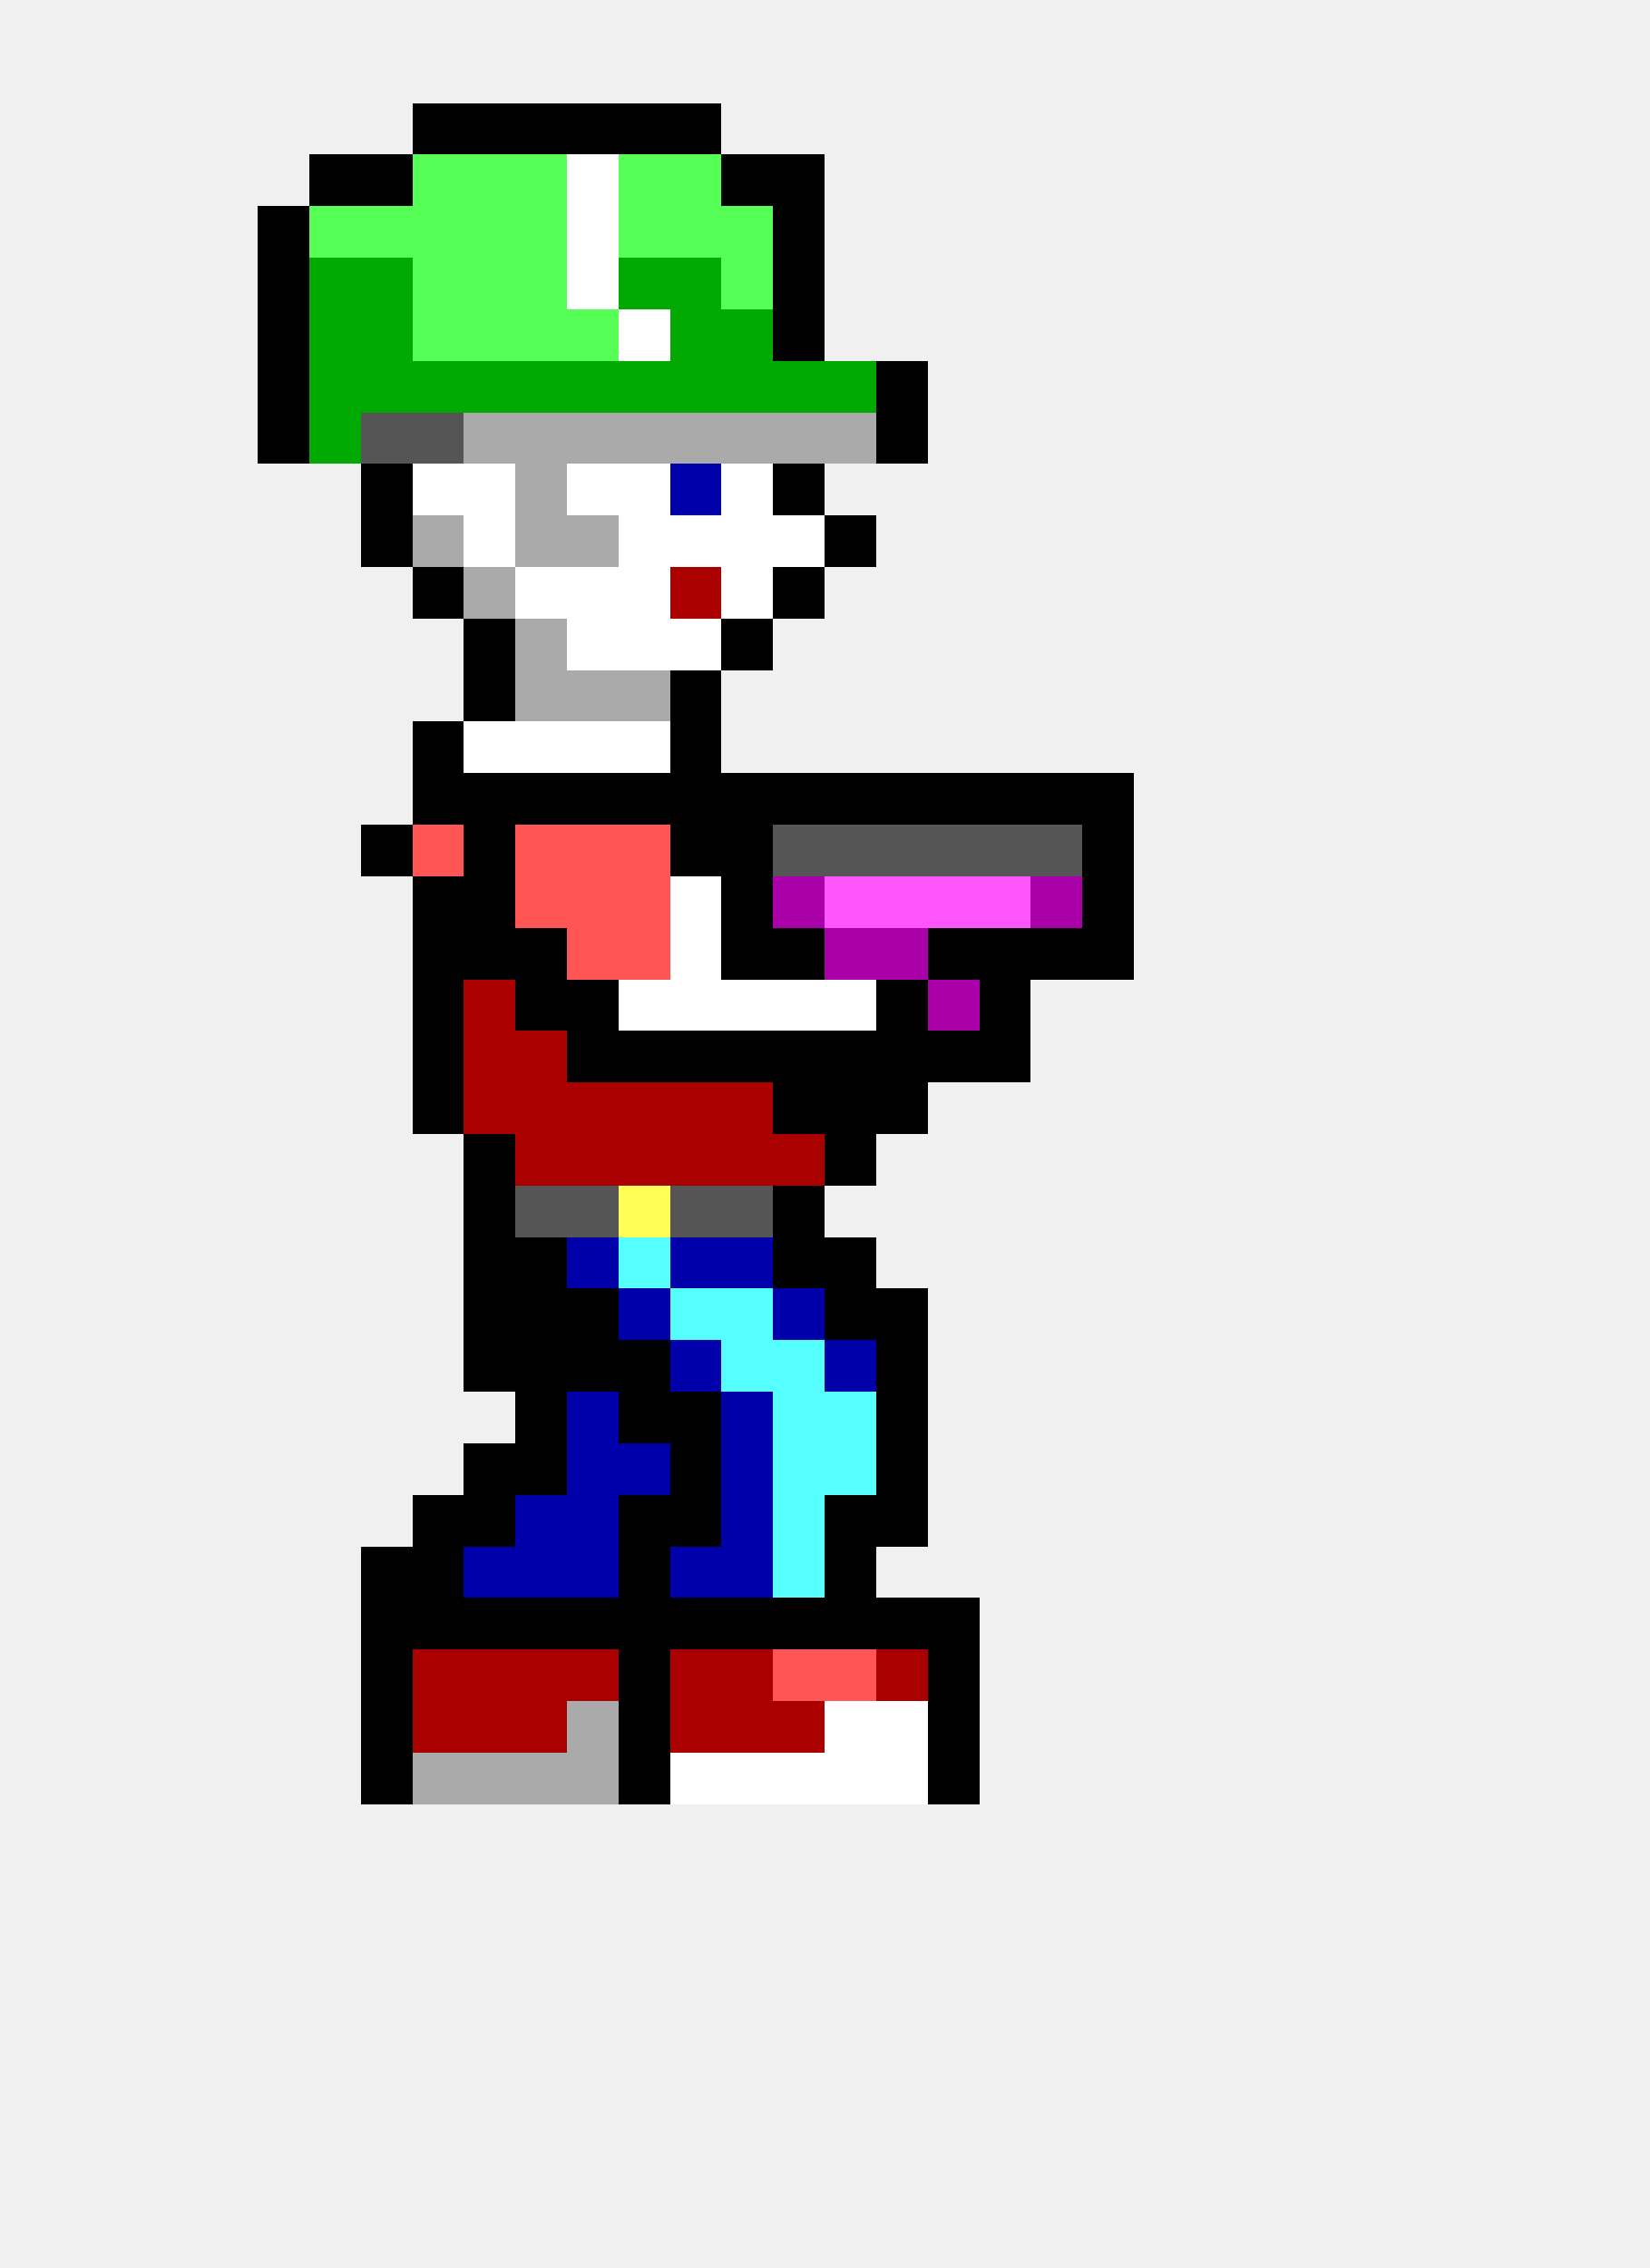
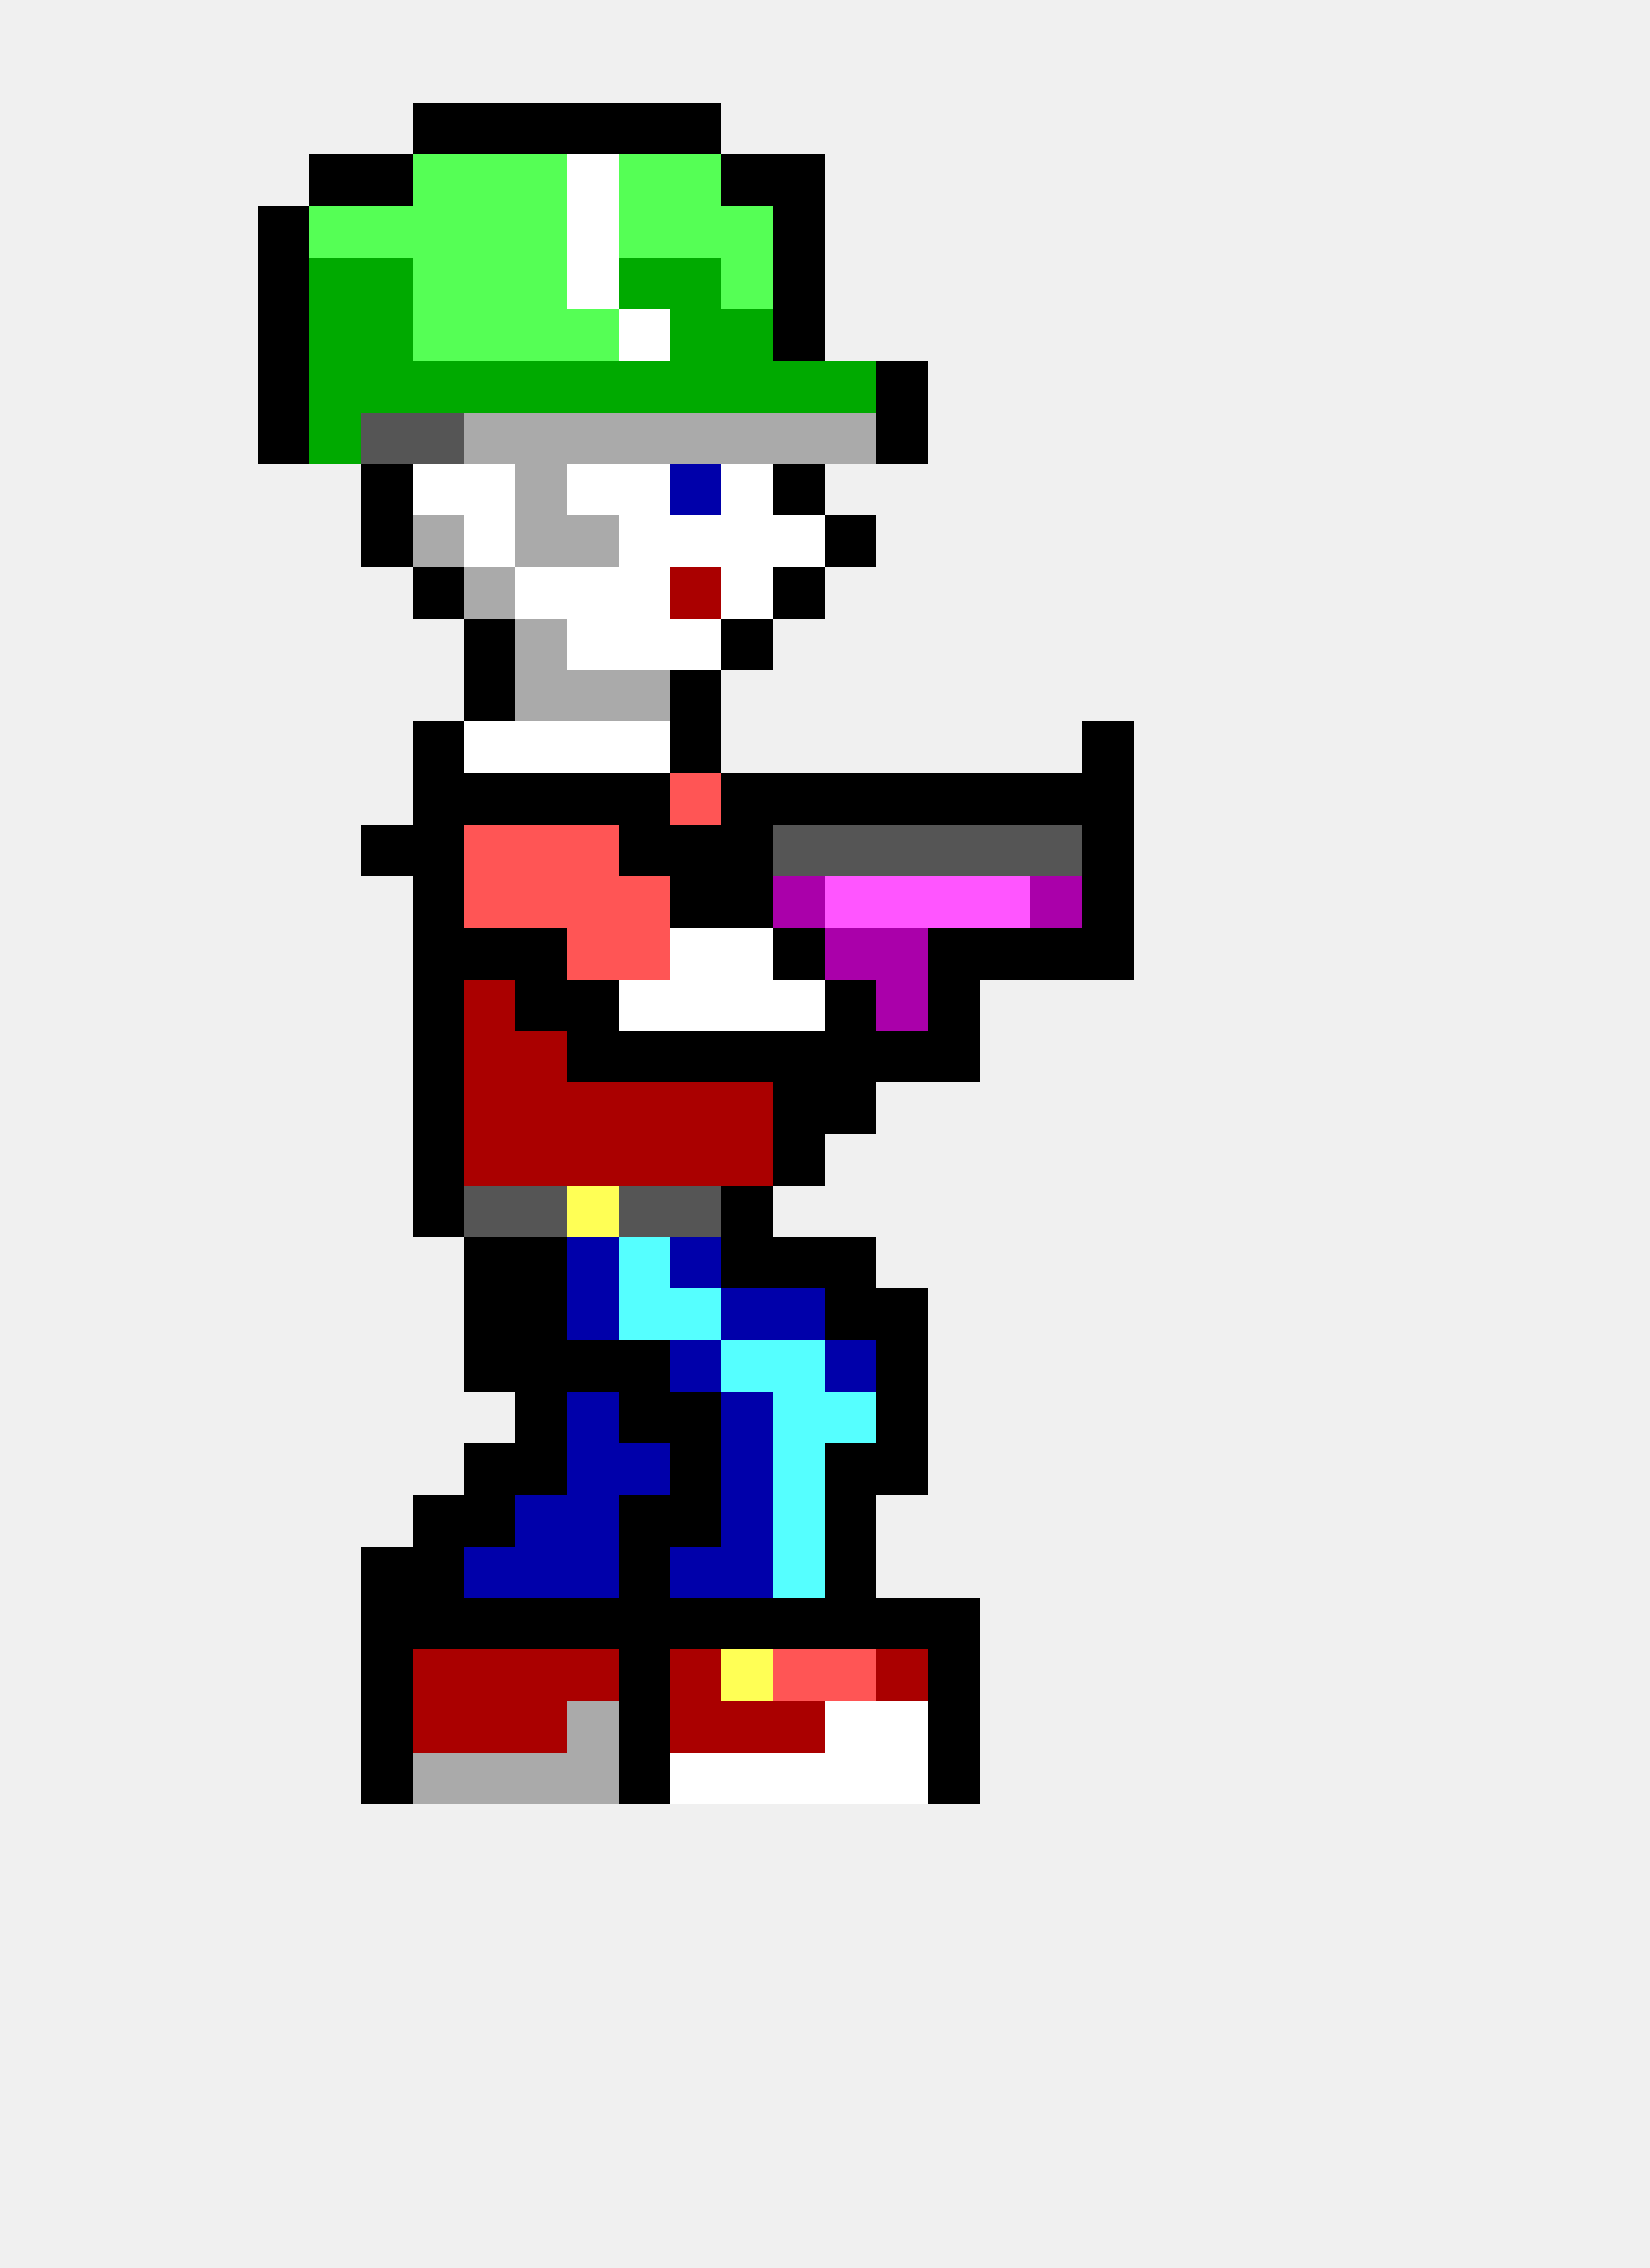
<svg xmlns="http://www.w3.org/2000/svg" width="32" height="44" viewBox="0 0 32 44" shape-rendering="crispEdges">
  <rect x="8" y="2" width="1" height="1" fill="#000000" />
  <rect x="9" y="2" width="1" height="1" fill="#000000" />
  <rect x="10" y="2" width="1" height="1" fill="#000000" />
  <rect x="11" y="2" width="1" height="1" fill="#000000" />
  <rect x="12" y="2" width="1" height="1" fill="#000000" />
  <rect x="13" y="2" width="1" height="1" fill="#000000" />
  <rect x="6" y="3" width="1" height="1" fill="#000000" />
  <rect x="7" y="3" width="1" height="1" fill="#000000" />
  <rect x="8" y="3" width="1" height="1" fill="#55ff55" />
  <rect x="9" y="3" width="1" height="1" fill="#55ff55" />
  <rect x="10" y="3" width="1" height="1" fill="#55ff55" />
  <rect x="11" y="3" width="1" height="1" fill="#ffffff" />
  <rect x="12" y="3" width="1" height="1" fill="#55ff55" />
  <rect x="13" y="3" width="1" height="1" fill="#55ff55" />
  <rect x="14" y="3" width="1" height="1" fill="#000000" />
  <rect x="15" y="3" width="1" height="1" fill="#000000" />
  <rect x="5" y="4" width="1" height="1" fill="#000000" />
  <rect x="6" y="4" width="1" height="1" fill="#55ff55" />
  <rect x="7" y="4" width="1" height="1" fill="#55ff55" />
  <rect x="8" y="4" width="1" height="1" fill="#55ff55" />
  <rect x="9" y="4" width="1" height="1" fill="#55ff55" />
  <rect x="10" y="4" width="1" height="1" fill="#55ff55" />
  <rect x="11" y="4" width="1" height="1" fill="#ffffff" />
  <rect x="12" y="4" width="1" height="1" fill="#55ff55" />
  <rect x="13" y="4" width="1" height="1" fill="#55ff55" />
  <rect x="14" y="4" width="1" height="1" fill="#55ff55" />
  <rect x="15" y="4" width="1" height="1" fill="#000000" />
  <rect x="5" y="5" width="1" height="1" fill="#000000" />
  <rect x="6" y="5" width="1" height="1" fill="#00aa00" />
  <rect x="7" y="5" width="1" height="1" fill="#00aa00" />
  <rect x="8" y="5" width="1" height="1" fill="#55ff55" />
  <rect x="9" y="5" width="1" height="1" fill="#55ff55" />
  <rect x="10" y="5" width="1" height="1" fill="#55ff55" />
  <rect x="11" y="5" width="1" height="1" fill="#ffffff" />
  <rect x="12" y="5" width="1" height="1" fill="#00aa00" />
  <rect x="13" y="5" width="1" height="1" fill="#00aa00" />
  <rect x="14" y="5" width="1" height="1" fill="#55ff55" />
  <rect x="15" y="5" width="1" height="1" fill="#000000" />
  <rect x="5" y="6" width="1" height="1" fill="#000000" />
  <rect x="6" y="6" width="1" height="1" fill="#00aa00" />
  <rect x="7" y="6" width="1" height="1" fill="#00aa00" />
  <rect x="8" y="6" width="1" height="1" fill="#55ff55" />
  <rect x="9" y="6" width="1" height="1" fill="#55ff55" />
  <rect x="10" y="6" width="1" height="1" fill="#55ff55" />
  <rect x="11" y="6" width="1" height="1" fill="#55ff55" />
  <rect x="12" y="6" width="1" height="1" fill="#ffffff" />
  <rect x="13" y="6" width="1" height="1" fill="#00aa00" />
  <rect x="14" y="6" width="1" height="1" fill="#00aa00" />
  <rect x="15" y="6" width="1" height="1" fill="#000000" />
  <rect x="5" y="7" width="1" height="1" fill="#000000" />
  <rect x="6" y="7" width="1" height="1" fill="#00aa00" />
  <rect x="7" y="7" width="1" height="1" fill="#00aa00" />
  <rect x="8" y="7" width="1" height="1" fill="#00aa00" />
  <rect x="9" y="7" width="1" height="1" fill="#00aa00" />
  <rect x="10" y="7" width="1" height="1" fill="#00aa00" />
  <rect x="11" y="7" width="1" height="1" fill="#00aa00" />
  <rect x="12" y="7" width="1" height="1" fill="#00aa00" />
  <rect x="13" y="7" width="1" height="1" fill="#00aa00" />
  <rect x="14" y="7" width="1" height="1" fill="#00aa00" />
  <rect x="15" y="7" width="1" height="1" fill="#00aa00" />
  <rect x="16" y="7" width="1" height="1" fill="#00aa00" />
  <rect x="17" y="7" width="1" height="1" fill="#000000" />
  <rect x="5" y="8" width="1" height="1" fill="#000000" />
  <rect x="6" y="8" width="1" height="1" fill="#00aa00" />
  <rect x="7" y="8" width="1" height="1" fill="#555555" />
  <rect x="8" y="8" width="1" height="1" fill="#555555" />
  <rect x="9" y="8" width="1" height="1" fill="#aaaaaa" />
  <rect x="10" y="8" width="1" height="1" fill="#aaaaaa" />
  <rect x="11" y="8" width="1" height="1" fill="#aaaaaa" />
  <rect x="12" y="8" width="1" height="1" fill="#aaaaaa" />
  <rect x="13" y="8" width="1" height="1" fill="#aaaaaa" />
  <rect x="14" y="8" width="1" height="1" fill="#aaaaaa" />
  <rect x="15" y="8" width="1" height="1" fill="#aaaaaa" />
  <rect x="16" y="8" width="1" height="1" fill="#aaaaaa" />
  <rect x="17" y="8" width="1" height="1" fill="#000000" />
  <rect x="7" y="9" width="1" height="1" fill="#000000" />
  <rect x="8" y="9" width="1" height="1" fill="#ffffff" />
  <rect x="9" y="9" width="1" height="1" fill="#ffffff" />
  <rect x="10" y="9" width="1" height="1" fill="#aaaaaa" />
  <rect x="11" y="9" width="1" height="1" fill="#ffffff" />
  <rect x="12" y="9" width="1" height="1" fill="#ffffff" />
  <rect x="13" y="9" width="1" height="1" fill="#0000aa" />
  <rect x="14" y="9" width="1" height="1" fill="#ffffff" />
  <rect x="15" y="9" width="1" height="1" fill="#000000" />
  <rect x="7" y="10" width="1" height="1" fill="#000000" />
  <rect x="8" y="10" width="1" height="1" fill="#aaaaaa" />
  <rect x="9" y="10" width="1" height="1" fill="#ffffff" />
  <rect x="10" y="10" width="1" height="1" fill="#aaaaaa" />
  <rect x="11" y="10" width="1" height="1" fill="#aaaaaa" />
  <rect x="12" y="10" width="1" height="1" fill="#ffffff" />
  <rect x="13" y="10" width="1" height="1" fill="#ffffff" />
  <rect x="14" y="10" width="1" height="1" fill="#ffffff" />
  <rect x="15" y="10" width="1" height="1" fill="#ffffff" />
  <rect x="16" y="10" width="1" height="1" fill="#000000" />
  <rect x="8" y="11" width="1" height="1" fill="#000000" />
  <rect x="9" y="11" width="1" height="1" fill="#aaaaaa" />
  <rect x="10" y="11" width="1" height="1" fill="#ffffff" />
  <rect x="11" y="11" width="1" height="1" fill="#ffffff" />
  <rect x="12" y="11" width="1" height="1" fill="#ffffff" />
  <rect x="13" y="11" width="1" height="1" fill="#aa0000" />
  <rect x="14" y="11" width="1" height="1" fill="#ffffff" />
  <rect x="15" y="11" width="1" height="1" fill="#000000" />
  <rect x="9" y="12" width="1" height="1" fill="#000000" />
  <rect x="10" y="12" width="1" height="1" fill="#aaaaaa" />
  <rect x="11" y="12" width="1" height="1" fill="#ffffff" />
  <rect x="12" y="12" width="1" height="1" fill="#ffffff" />
  <rect x="13" y="12" width="1" height="1" fill="#ffffff" />
  <rect x="14" y="12" width="1" height="1" fill="#000000" />
  <rect x="9" y="13" width="1" height="1" fill="#000000" />
  <rect x="10" y="13" width="1" height="1" fill="#aaaaaa" />
  <rect x="11" y="13" width="1" height="1" fill="#aaaaaa" />
  <rect x="12" y="13" width="1" height="1" fill="#aaaaaa" />
  <rect x="13" y="13" width="1" height="1" fill="#000000" />
  <rect x="8" y="14" width="1" height="1" fill="#000000" />
  <rect x="9" y="14" width="1" height="1" fill="#ffffff" />
  <rect x="10" y="14" width="1" height="1" fill="#ffffff" />
  <rect x="11" y="14" width="1" height="1" fill="#ffffff" />
  <rect x="12" y="14" width="1" height="1" fill="#ffffff" />
  <rect x="13" y="14" width="1" height="1" fill="#000000" />
+   <rect x="21" y="14" width="1" height="1" fill="#000000" />
  <rect x="8" y="15" width="1" height="1" fill="#000000" />
  <rect x="9" y="15" width="1" height="1" fill="#000000" />
  <rect x="10" y="15" width="1" height="1" fill="#000000" />
  <rect x="11" y="15" width="1" height="1" fill="#000000" />
  <rect x="12" y="15" width="1" height="1" fill="#000000" />
-   <rect x="13" y="15" width="1" height="1" fill="#000000" />
+   <rect x="13" y="15" width="1" height="1" fill="#ff5555" />
  <rect x="14" y="15" width="1" height="1" fill="#000000" />
  <rect x="15" y="15" width="1" height="1" fill="#000000" />
  <rect x="16" y="15" width="1" height="1" fill="#000000" />
  <rect x="17" y="15" width="1" height="1" fill="#000000" />
  <rect x="18" y="15" width="1" height="1" fill="#000000" />
  <rect x="19" y="15" width="1" height="1" fill="#000000" />
  <rect x="20" y="15" width="1" height="1" fill="#000000" />
  <rect x="21" y="15" width="1" height="1" fill="#000000" />
  <rect x="7" y="16" width="1" height="1" fill="#000000" />
-   <rect x="8" y="16" width="1" height="1" fill="#ff5555" />
-   <rect x="9" y="16" width="1" height="1" fill="#000000" />
+   <rect x="8" y="16" width="1" height="1" fill="#000000" />
+   <rect x="9" y="16" width="1" height="1" fill="#ff5555" />
  <rect x="10" y="16" width="1" height="1" fill="#ff5555" />
  <rect x="11" y="16" width="1" height="1" fill="#ff5555" />
-   <rect x="12" y="16" width="1" height="1" fill="#ff5555" />
+   <rect x="12" y="16" width="1" height="1" fill="#000000" />
  <rect x="13" y="16" width="1" height="1" fill="#000000" />
  <rect x="14" y="16" width="1" height="1" fill="#000000" />
  <rect x="15" y="16" width="1" height="1" fill="#555555" />
  <rect x="16" y="16" width="1" height="1" fill="#555555" />
  <rect x="17" y="16" width="1" height="1" fill="#555555" />
  <rect x="18" y="16" width="1" height="1" fill="#555555" />
  <rect x="19" y="16" width="1" height="1" fill="#555555" />
  <rect x="20" y="16" width="1" height="1" fill="#555555" />
  <rect x="21" y="16" width="1" height="1" fill="#000000" />
  <rect x="8" y="17" width="1" height="1" fill="#000000" />
-   <rect x="9" y="17" width="1" height="1" fill="#000000" />
+   <rect x="9" y="17" width="1" height="1" fill="#ff5555" />
  <rect x="10" y="17" width="1" height="1" fill="#ff5555" />
  <rect x="11" y="17" width="1" height="1" fill="#ff5555" />
  <rect x="12" y="17" width="1" height="1" fill="#ff5555" />
-   <rect x="13" y="17" width="1" height="1" fill="#ffffff" />
+   <rect x="13" y="17" width="1" height="1" fill="#000000" />
  <rect x="14" y="17" width="1" height="1" fill="#000000" />
  <rect x="15" y="17" width="1" height="1" fill="#aa00aa" />
  <rect x="16" y="17" width="1" height="1" fill="#ff55ff" />
  <rect x="17" y="17" width="1" height="1" fill="#ff55ff" />
  <rect x="18" y="17" width="1" height="1" fill="#ff55ff" />
  <rect x="19" y="17" width="1" height="1" fill="#ff55ff" />
  <rect x="20" y="17" width="1" height="1" fill="#aa00aa" />
  <rect x="21" y="17" width="1" height="1" fill="#000000" />
  <rect x="8" y="18" width="1" height="1" fill="#000000" />
  <rect x="9" y="18" width="1" height="1" fill="#000000" />
  <rect x="10" y="18" width="1" height="1" fill="#000000" />
  <rect x="11" y="18" width="1" height="1" fill="#ff5555" />
  <rect x="12" y="18" width="1" height="1" fill="#ff5555" />
  <rect x="13" y="18" width="1" height="1" fill="#ffffff" />
-   <rect x="14" y="18" width="1" height="1" fill="#000000" />
+   <rect x="14" y="18" width="1" height="1" fill="#ffffff" />
  <rect x="15" y="18" width="1" height="1" fill="#000000" />
  <rect x="16" y="18" width="1" height="1" fill="#aa00aa" />
  <rect x="17" y="18" width="1" height="1" fill="#aa00aa" />
  <rect x="18" y="18" width="1" height="1" fill="#000000" />
  <rect x="19" y="18" width="1" height="1" fill="#000000" />
  <rect x="20" y="18" width="1" height="1" fill="#000000" />
  <rect x="21" y="18" width="1" height="1" fill="#000000" />
  <rect x="8" y="19" width="1" height="1" fill="#000000" />
  <rect x="9" y="19" width="1" height="1" fill="#aa0000" />
  <rect x="10" y="19" width="1" height="1" fill="#000000" />
  <rect x="11" y="19" width="1" height="1" fill="#000000" />
  <rect x="12" y="19" width="1" height="1" fill="#ffffff" />
  <rect x="13" y="19" width="1" height="1" fill="#ffffff" />
  <rect x="14" y="19" width="1" height="1" fill="#ffffff" />
  <rect x="15" y="19" width="1" height="1" fill="#ffffff" />
-   <rect x="16" y="19" width="1" height="1" fill="#ffffff" />
-   <rect x="17" y="19" width="1" height="1" fill="#000000" />
-   <rect x="18" y="19" width="1" height="1" fill="#aa00aa" />
-   <rect x="19" y="19" width="1" height="1" fill="#000000" />
+   <rect x="16" y="19" width="1" height="1" fill="#000000" />
+   <rect x="17" y="19" width="1" height="1" fill="#aa00aa" />
+   <rect x="18" y="19" width="1" height="1" fill="#000000" />
  <rect x="8" y="20" width="1" height="1" fill="#000000" />
  <rect x="9" y="20" width="1" height="1" fill="#aa0000" />
  <rect x="10" y="20" width="1" height="1" fill="#aa0000" />
  <rect x="11" y="20" width="1" height="1" fill="#000000" />
  <rect x="12" y="20" width="1" height="1" fill="#000000" />
  <rect x="13" y="20" width="1" height="1" fill="#000000" />
  <rect x="14" y="20" width="1" height="1" fill="#000000" />
  <rect x="15" y="20" width="1" height="1" fill="#000000" />
  <rect x="16" y="20" width="1" height="1" fill="#000000" />
  <rect x="17" y="20" width="1" height="1" fill="#000000" />
  <rect x="18" y="20" width="1" height="1" fill="#000000" />
-   <rect x="19" y="20" width="1" height="1" fill="#000000" />
  <rect x="8" y="21" width="1" height="1" fill="#000000" />
  <rect x="9" y="21" width="1" height="1" fill="#aa0000" />
  <rect x="10" y="21" width="1" height="1" fill="#aa0000" />
  <rect x="11" y="21" width="1" height="1" fill="#aa0000" />
  <rect x="12" y="21" width="1" height="1" fill="#aa0000" />
  <rect x="13" y="21" width="1" height="1" fill="#aa0000" />
  <rect x="14" y="21" width="1" height="1" fill="#aa0000" />
  <rect x="15" y="21" width="1" height="1" fill="#000000" />
  <rect x="16" y="21" width="1" height="1" fill="#000000" />
-   <rect x="17" y="21" width="1" height="1" fill="#000000" />
-   <rect x="9" y="22" width="1" height="1" fill="#000000" />
+   <rect x="8" y="22" width="1" height="1" fill="#000000" />
+   <rect x="9" y="22" width="1" height="1" fill="#aa0000" />
  <rect x="10" y="22" width="1" height="1" fill="#aa0000" />
  <rect x="11" y="22" width="1" height="1" fill="#aa0000" />
  <rect x="12" y="22" width="1" height="1" fill="#aa0000" />
  <rect x="13" y="22" width="1" height="1" fill="#aa0000" />
  <rect x="14" y="22" width="1" height="1" fill="#aa0000" />
-   <rect x="15" y="22" width="1" height="1" fill="#aa0000" />
-   <rect x="16" y="22" width="1" height="1" fill="#000000" />
-   <rect x="9" y="23" width="1" height="1" fill="#000000" />
+   <rect x="15" y="22" width="1" height="1" fill="#000000" />
+   <rect x="8" y="23" width="1" height="1" fill="#000000" />
+   <rect x="9" y="23" width="1" height="1" fill="#555555" />
  <rect x="10" y="23" width="1" height="1" fill="#555555" />
-   <rect x="11" y="23" width="1" height="1" fill="#555555" />
-   <rect x="12" y="23" width="1" height="1" fill="#ffff55" />
+   <rect x="11" y="23" width="1" height="1" fill="#ffff55" />
+   <rect x="12" y="23" width="1" height="1" fill="#555555" />
  <rect x="13" y="23" width="1" height="1" fill="#555555" />
-   <rect x="14" y="23" width="1" height="1" fill="#555555" />
-   <rect x="15" y="23" width="1" height="1" fill="#000000" />
+   <rect x="14" y="23" width="1" height="1" fill="#000000" />
  <rect x="9" y="24" width="1" height="1" fill="#000000" />
  <rect x="10" y="24" width="1" height="1" fill="#000000" />
  <rect x="11" y="24" width="1" height="1" fill="#0000aa" />
  <rect x="12" y="24" width="1" height="1" fill="#55ffff" />
  <rect x="13" y="24" width="1" height="1" fill="#0000aa" />
-   <rect x="14" y="24" width="1" height="1" fill="#0000aa" />
+   <rect x="14" y="24" width="1" height="1" fill="#000000" />
  <rect x="15" y="24" width="1" height="1" fill="#000000" />
  <rect x="16" y="24" width="1" height="1" fill="#000000" />
  <rect x="9" y="25" width="1" height="1" fill="#000000" />
  <rect x="10" y="25" width="1" height="1" fill="#000000" />
-   <rect x="11" y="25" width="1" height="1" fill="#000000" />
-   <rect x="12" y="25" width="1" height="1" fill="#0000aa" />
+   <rect x="11" y="25" width="1" height="1" fill="#0000aa" />
+   <rect x="12" y="25" width="1" height="1" fill="#55ffff" />
  <rect x="13" y="25" width="1" height="1" fill="#55ffff" />
-   <rect x="14" y="25" width="1" height="1" fill="#55ffff" />
+   <rect x="14" y="25" width="1" height="1" fill="#0000aa" />
  <rect x="15" y="25" width="1" height="1" fill="#0000aa" />
  <rect x="16" y="25" width="1" height="1" fill="#000000" />
  <rect x="17" y="25" width="1" height="1" fill="#000000" />
  <rect x="9" y="26" width="1" height="1" fill="#000000" />
  <rect x="10" y="26" width="1" height="1" fill="#000000" />
  <rect x="11" y="26" width="1" height="1" fill="#000000" />
  <rect x="12" y="26" width="1" height="1" fill="#000000" />
  <rect x="13" y="26" width="1" height="1" fill="#0000aa" />
  <rect x="14" y="26" width="1" height="1" fill="#55ffff" />
  <rect x="15" y="26" width="1" height="1" fill="#55ffff" />
  <rect x="16" y="26" width="1" height="1" fill="#0000aa" />
  <rect x="17" y="26" width="1" height="1" fill="#000000" />
  <rect x="10" y="27" width="1" height="1" fill="#000000" />
  <rect x="11" y="27" width="1" height="1" fill="#0000aa" />
  <rect x="12" y="27" width="1" height="1" fill="#000000" />
  <rect x="13" y="27" width="1" height="1" fill="#000000" />
  <rect x="14" y="27" width="1" height="1" fill="#0000aa" />
  <rect x="15" y="27" width="1" height="1" fill="#55ffff" />
  <rect x="16" y="27" width="1" height="1" fill="#55ffff" />
  <rect x="17" y="27" width="1" height="1" fill="#000000" />
  <rect x="9" y="28" width="1" height="1" fill="#000000" />
  <rect x="10" y="28" width="1" height="1" fill="#000000" />
  <rect x="11" y="28" width="1" height="1" fill="#0000aa" />
  <rect x="12" y="28" width="1" height="1" fill="#0000aa" />
  <rect x="13" y="28" width="1" height="1" fill="#000000" />
  <rect x="14" y="28" width="1" height="1" fill="#0000aa" />
  <rect x="15" y="28" width="1" height="1" fill="#55ffff" />
-   <rect x="16" y="28" width="1" height="1" fill="#55ffff" />
+   <rect x="16" y="28" width="1" height="1" fill="#000000" />
  <rect x="17" y="28" width="1" height="1" fill="#000000" />
  <rect x="8" y="29" width="1" height="1" fill="#000000" />
  <rect x="9" y="29" width="1" height="1" fill="#000000" />
  <rect x="10" y="29" width="1" height="1" fill="#0000aa" />
  <rect x="11" y="29" width="1" height="1" fill="#0000aa" />
  <rect x="12" y="29" width="1" height="1" fill="#000000" />
  <rect x="13" y="29" width="1" height="1" fill="#000000" />
  <rect x="14" y="29" width="1" height="1" fill="#0000aa" />
  <rect x="15" y="29" width="1" height="1" fill="#55ffff" />
  <rect x="16" y="29" width="1" height="1" fill="#000000" />
-   <rect x="17" y="29" width="1" height="1" fill="#000000" />
  <rect x="7" y="30" width="1" height="1" fill="#000000" />
  <rect x="8" y="30" width="1" height="1" fill="#000000" />
  <rect x="9" y="30" width="1" height="1" fill="#0000aa" />
  <rect x="10" y="30" width="1" height="1" fill="#0000aa" />
  <rect x="11" y="30" width="1" height="1" fill="#0000aa" />
  <rect x="12" y="30" width="1" height="1" fill="#000000" />
  <rect x="13" y="30" width="1" height="1" fill="#0000aa" />
  <rect x="14" y="30" width="1" height="1" fill="#0000aa" />
  <rect x="15" y="30" width="1" height="1" fill="#55ffff" />
  <rect x="16" y="30" width="1" height="1" fill="#000000" />
  <rect x="7" y="31" width="1" height="1" fill="#000000" />
  <rect x="8" y="31" width="1" height="1" fill="#000000" />
  <rect x="9" y="31" width="1" height="1" fill="#000000" />
  <rect x="10" y="31" width="1" height="1" fill="#000000" />
  <rect x="11" y="31" width="1" height="1" fill="#000000" />
  <rect x="12" y="31" width="1" height="1" fill="#000000" />
  <rect x="13" y="31" width="1" height="1" fill="#000000" />
  <rect x="14" y="31" width="1" height="1" fill="#000000" />
  <rect x="15" y="31" width="1" height="1" fill="#000000" />
  <rect x="16" y="31" width="1" height="1" fill="#000000" />
  <rect x="17" y="31" width="1" height="1" fill="#000000" />
  <rect x="18" y="31" width="1" height="1" fill="#000000" />
  <rect x="7" y="32" width="1" height="1" fill="#000000" />
  <rect x="8" y="32" width="1" height="1" fill="#aa0000" />
  <rect x="9" y="32" width="1" height="1" fill="#aa0000" />
  <rect x="10" y="32" width="1" height="1" fill="#aa0000" />
  <rect x="11" y="32" width="1" height="1" fill="#aa0000" />
  <rect x="12" y="32" width="1" height="1" fill="#000000" />
  <rect x="13" y="32" width="1" height="1" fill="#aa0000" />
-   <rect x="14" y="32" width="1" height="1" fill="#aa0000" />
+   <rect x="14" y="32" width="1" height="1" fill="#ffff55" />
  <rect x="15" y="32" width="1" height="1" fill="#ff5555" />
  <rect x="16" y="32" width="1" height="1" fill="#ff5555" />
  <rect x="17" y="32" width="1" height="1" fill="#aa0000" />
  <rect x="18" y="32" width="1" height="1" fill="#000000" />
  <rect x="7" y="33" width="1" height="1" fill="#000000" />
  <rect x="8" y="33" width="1" height="1" fill="#aa0000" />
  <rect x="9" y="33" width="1" height="1" fill="#aa0000" />
  <rect x="10" y="33" width="1" height="1" fill="#aa0000" />
  <rect x="11" y="33" width="1" height="1" fill="#aaaaaa" />
  <rect x="12" y="33" width="1" height="1" fill="#000000" />
  <rect x="13" y="33" width="1" height="1" fill="#aa0000" />
  <rect x="14" y="33" width="1" height="1" fill="#aa0000" />
  <rect x="15" y="33" width="1" height="1" fill="#aa0000" />
  <rect x="16" y="33" width="1" height="1" fill="#ffffff" />
  <rect x="17" y="33" width="1" height="1" fill="#ffffff" />
  <rect x="18" y="33" width="1" height="1" fill="#000000" />
  <rect x="7" y="34" width="1" height="1" fill="#000000" />
  <rect x="8" y="34" width="1" height="1" fill="#aaaaaa" />
  <rect x="9" y="34" width="1" height="1" fill="#aaaaaa" />
  <rect x="10" y="34" width="1" height="1" fill="#aaaaaa" />
  <rect x="11" y="34" width="1" height="1" fill="#aaaaaa" />
  <rect x="12" y="34" width="1" height="1" fill="#000000" />
  <rect x="13" y="34" width="1" height="1" fill="#ffffff" />
  <rect x="14" y="34" width="1" height="1" fill="#ffffff" />
  <rect x="15" y="34" width="1" height="1" fill="#ffffff" />
  <rect x="16" y="34" width="1" height="1" fill="#ffffff" />
  <rect x="17" y="34" width="1" height="1" fill="#ffffff" />
  <rect x="18" y="34" width="1" height="1" fill="#000000" />
</svg>
